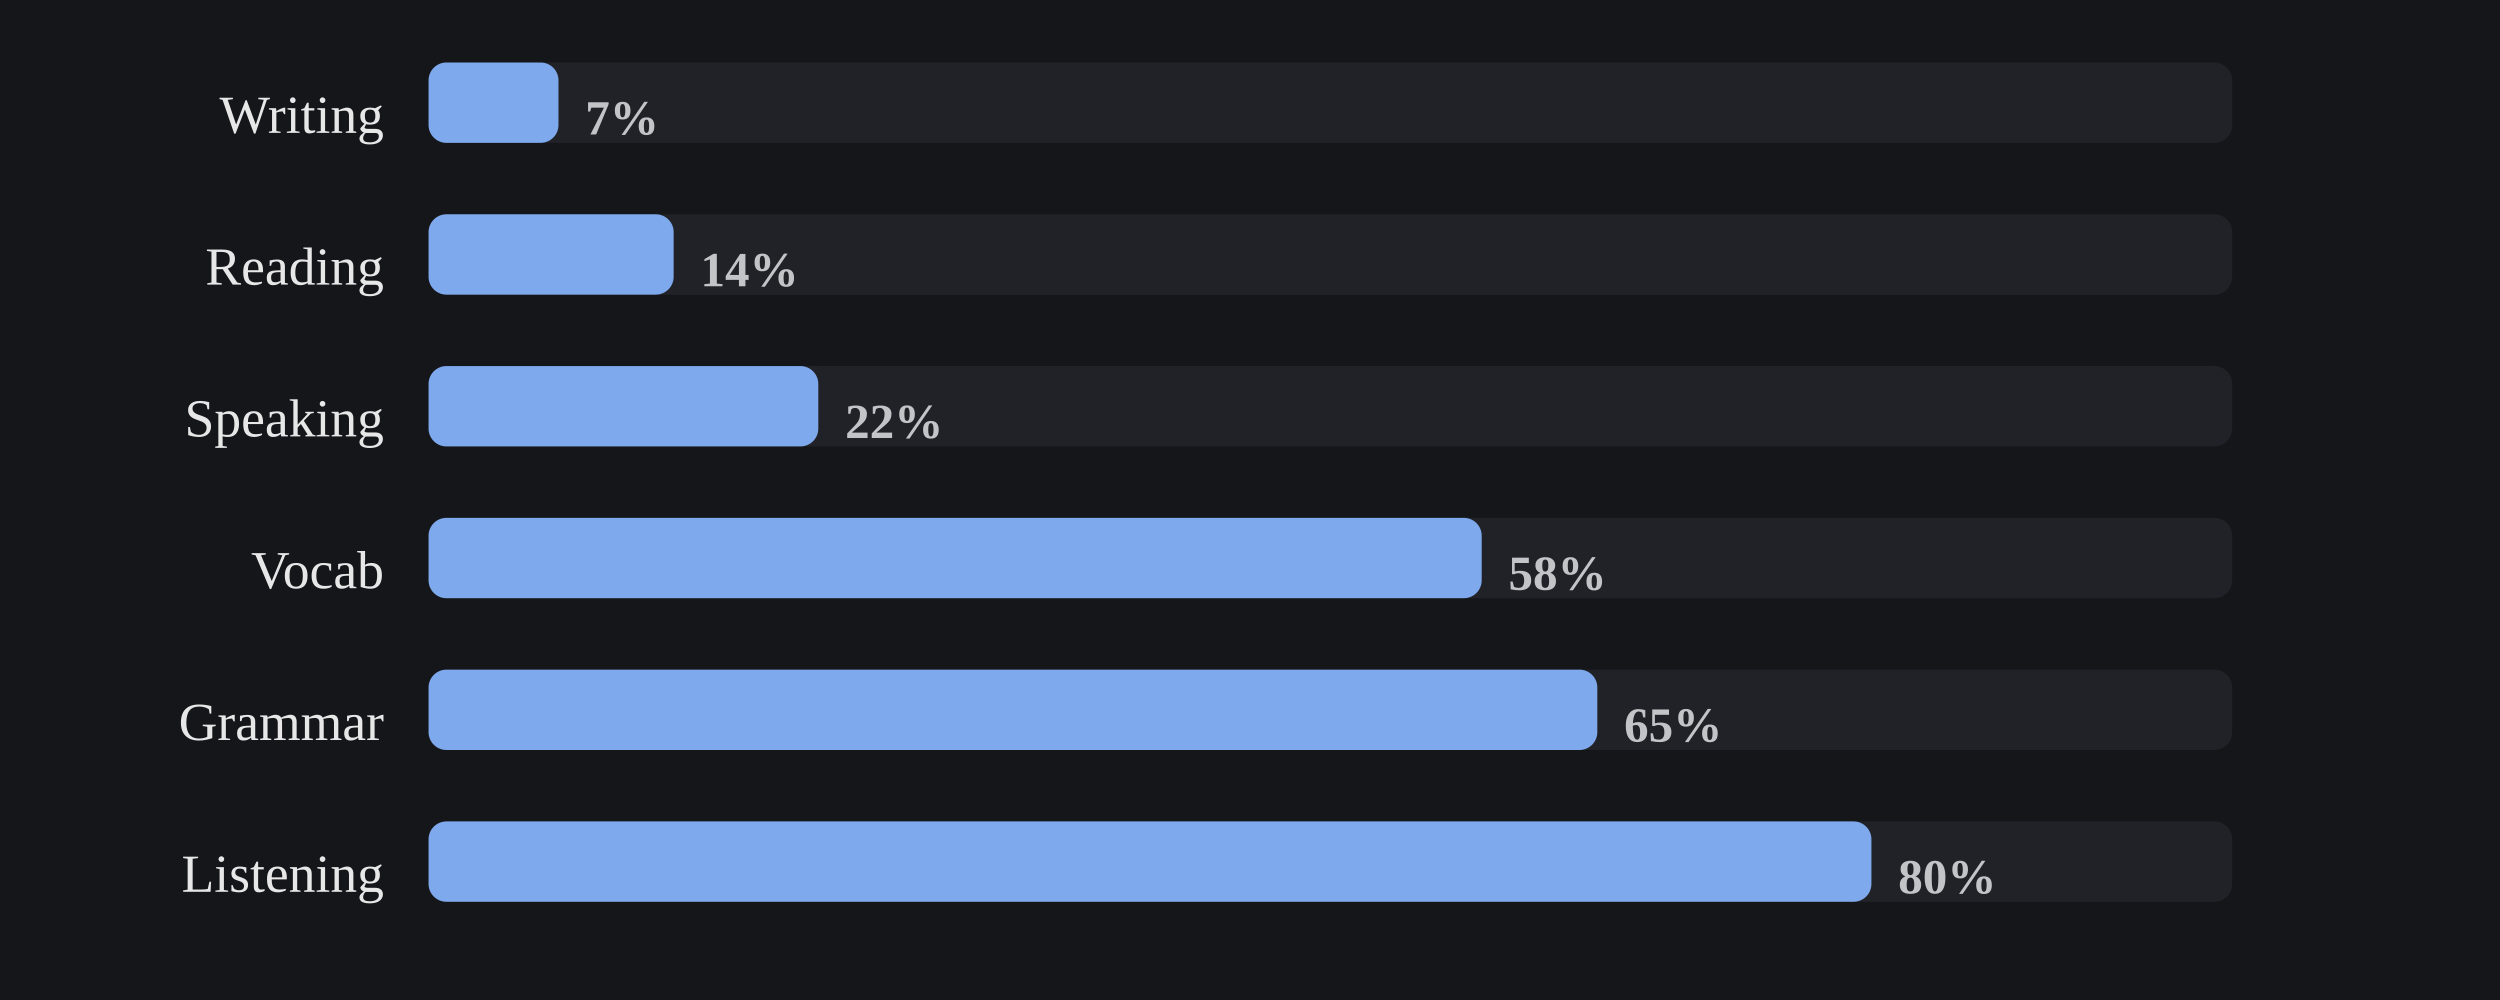
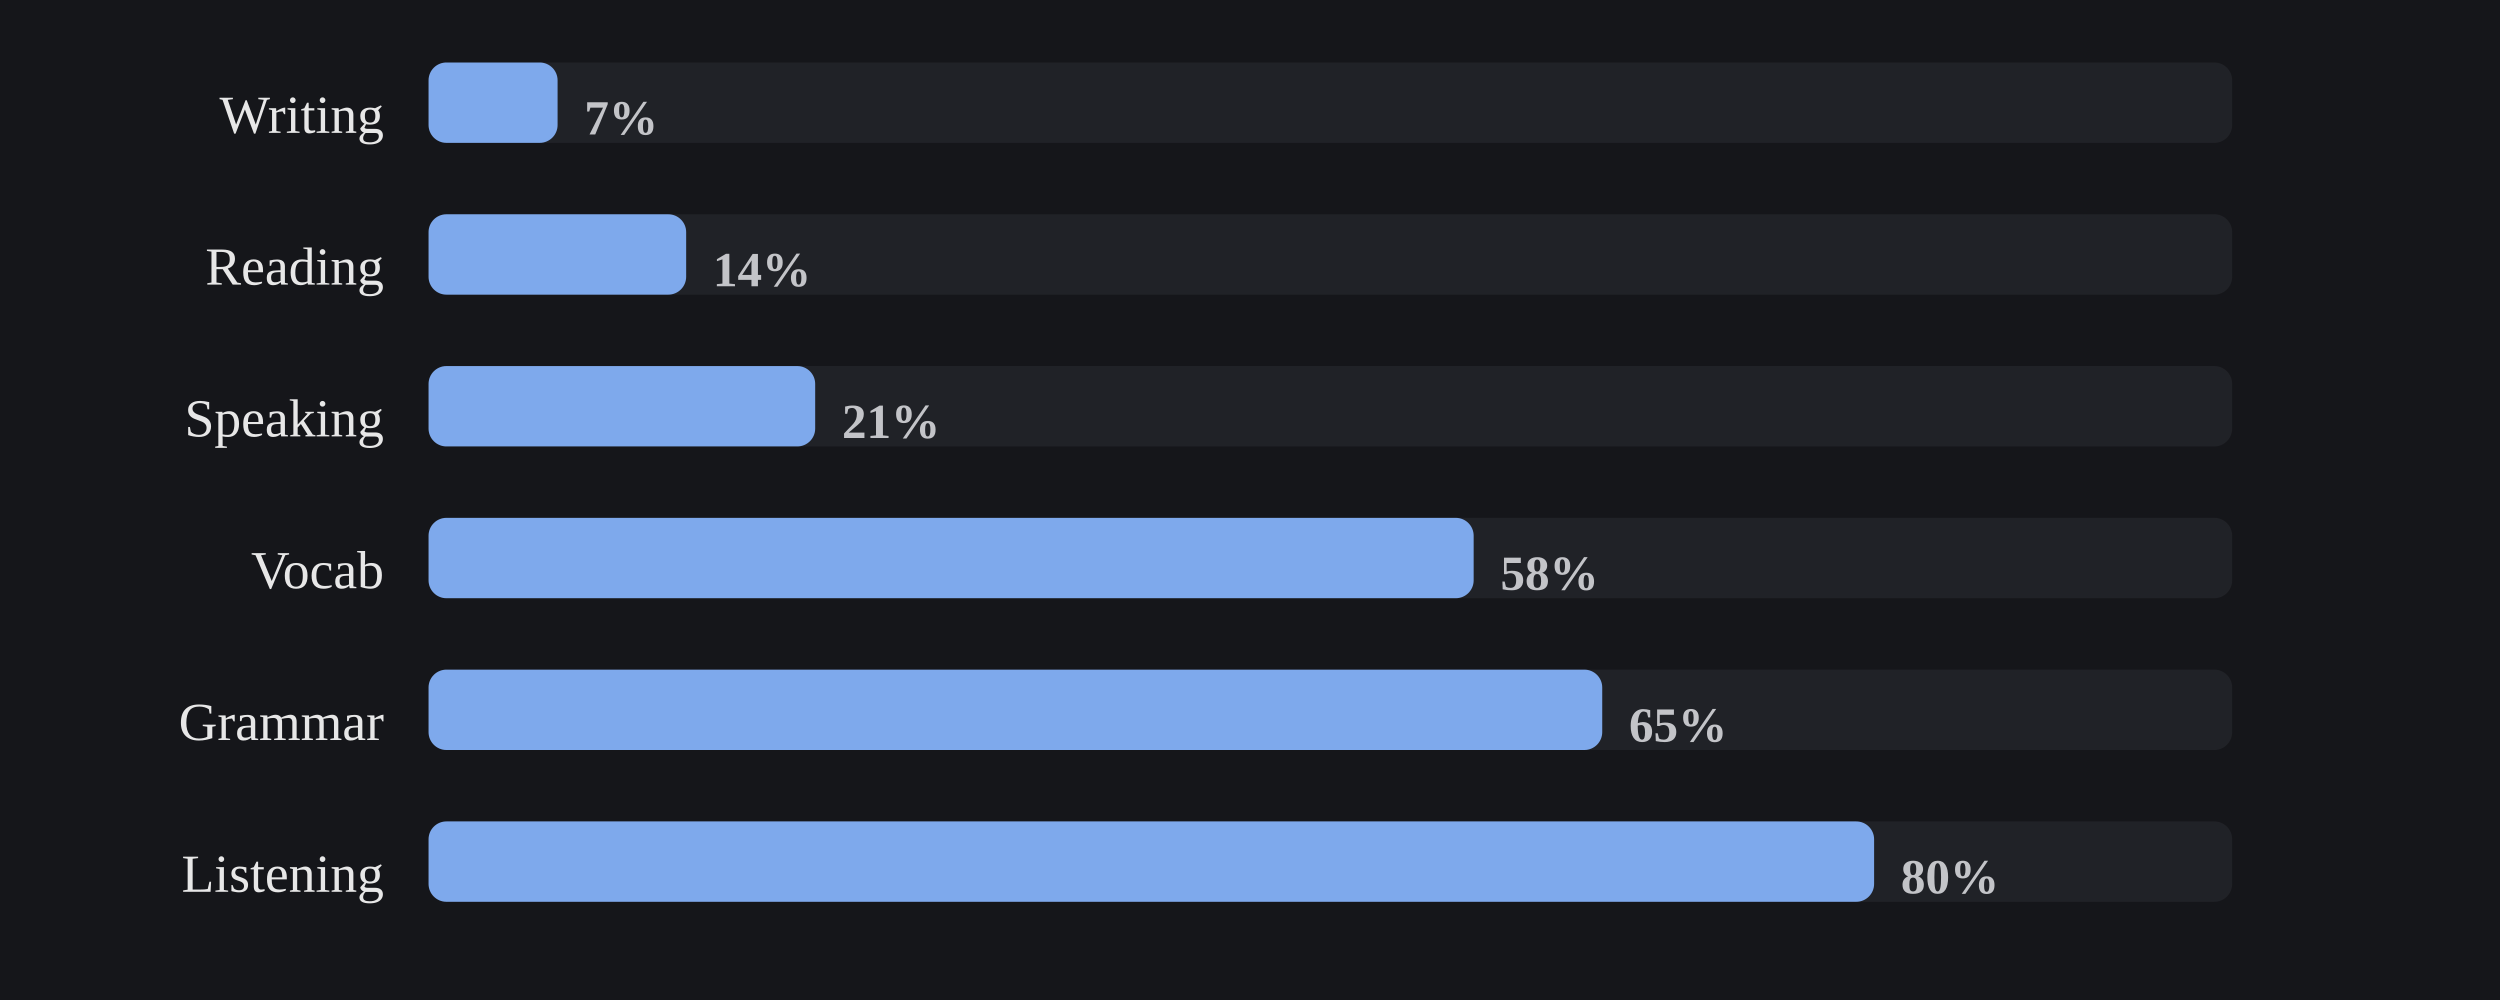
<svg xmlns="http://www.w3.org/2000/svg" viewBox="0 0 560 224" width="100%" role="img" aria-label="Share of days each skill was practiced">
  <style>
/* per-skill colour switch: set via a sk-* class on a wrapping element, read
   by the mark rules below (falls back to the neutral accent on aggregate
   charts that aren't scoped to one skill, e.g. the calendar or day-of-week) */
.sk-listening{--pc:#f4ee7b}
.sk-grammar{--pc:#8bd08b}
.sk-vocab{--pc:#82d0ed}
.sk-reading{--pc:#b498e1}
.sk-writing{--pc:#db99c3}
.sk-speaking{--pc:#de907c}
.p-title{fill:#e7e7e7;font-size:12px;font-weight:700}
.p-sub{fill:#9b9b9b;font-size:10px}
.p-unit{fill:#9b9b9b;font-size:10px}
.p-axis{fill:#9b9b9b;font-size:9.5px}
.p-grid{stroke:#2c2e34;stroke-width:1;stroke-dasharray:2,3}
.p-base{stroke:#2c2e34;stroke-width:1}
.p-tick{stroke:#2c2e34;stroke-width:1}
.p-xlab{fill:#9b9b9b;font-size:9px;text-anchor:middle}
.p-line{fill:none;stroke:var(--pc,#7ea9ec);stroke-width:2;stroke-linejoin:round;stroke-linecap:round}
.p-area{fill:var(--pc,#7ea9ec);opacity:.12}
.p-end{fill:var(--pc,#7ea9ec);stroke:#15161a;stroke-width:2}
.p-endlab{fill:#c3c4c8;font-size:10px;text-anchor:end;font-weight:700}
.b-bar{fill:var(--pc,#7ea9ec)}
.b-bar:hover{fill:#a9c6f5;opacity:.9}
.d-lab{fill:#9b9b9b;font-size:10px;text-anchor:middle}
.d-val{fill:#c3c4c8;font-size:10px;text-anchor:middle;font-weight:700}
/* heatmap */
.hm-mon{fill:#9b9b9b;font-size:10px}
.hm-dow{fill:#9b9b9b;font-size:9px;text-anchor:end}
rect:hover{opacity:.82}
/* horizontal bars */
.h-cat{fill:#e7e7e7;font-size:12px;text-anchor:end;dominant-baseline:middle}
.h-track{fill:#2c2e34;opacity:.5}
.h-fill{fill:var(--pc,#7ea9ec)}
.h-val{fill:#c3c4c8;font-size:11px;font-weight:700;dominant-baseline:middle}
.ts-lab{fill:#e7e7e7;font-size:11px;font-weight:700}
.ts-val{fill:#9b9b9b;font-size:11px}
</style>
  <rect x="0" y="0" width="100%" height="100%" fill="#15161a" />
  <text class="h-cat" x="86" y="27">Writing</text>
  <rect class="h-track" x="96" y="14" width="404" height="18" rx="4" />
-   <rect class="h-fill sk-writing" x="96" y="14" width="29.1" height="18" rx="4" />
-   <text class="h-val" x="131.1" y="27">7%</text>
+   <rect class="h-fill sk-writing" x="96" y="14" width="28.9" height="18" rx="4" />
+   <text class="h-val" x="130.9" y="27">7%</text>
  <text class="h-cat" x="86" y="61">Reading</text>
  <rect class="h-track" x="96" y="48" width="404" height="18" rx="4" />
-   <rect class="h-fill sk-reading" x="96" y="48" width="54.9" height="18" rx="4" />
-   <text class="h-val" x="156.9" y="61">14%</text>
+   <rect class="h-fill sk-reading" x="96" y="48" width="57.7" height="18" rx="4" />
+   <text class="h-val" x="159.7" y="61">14%</text>
  <text class="h-cat" x="86" y="95">Speaking</text>
  <rect class="h-track" x="96" y="82" width="404" height="18" rx="4" />
-   <rect class="h-fill sk-speaking" x="96" y="82" width="87.3" height="18" rx="4" />
-   <text class="h-val" x="189.3" y="95">22%</text>
+   <rect class="h-fill sk-speaking" x="96" y="82" width="86.6" height="18" rx="4" />
+   <text class="h-val" x="188.6" y="95">21%</text>
  <text class="h-cat" x="86" y="129">Vocab</text>
  <rect class="h-track" x="96" y="116" width="404" height="18" rx="4" />
-   <rect class="h-fill sk-vocab" x="96" y="116" width="235.9" height="18" rx="4" />
-   <text class="h-val" x="337.9" y="129">58%</text>
+   <rect class="h-fill sk-vocab" x="96" y="116" width="234.1" height="18" rx="4" />
+   <text class="h-val" x="336.1" y="129">58%</text>
  <text class="h-cat" x="86" y="163">Grammar</text>
  <rect class="h-track" x="96" y="150" width="404" height="18" rx="4" />
-   <rect class="h-fill sk-grammar" x="96" y="150" width="261.8" height="18" rx="4" />
-   <text class="h-val" x="363.8" y="163">65%</text>
+   <rect class="h-fill sk-grammar" x="96" y="150" width="262.9" height="18" rx="4" />
+   <text class="h-val" x="364.9" y="163">65%</text>
  <text class="h-cat" x="86" y="197">Listening</text>
  <rect class="h-track" x="96" y="184" width="404" height="18" rx="4" />
-   <rect class="h-fill sk-listening" x="96" y="184" width="323.2" height="18" rx="4" />
-   <text class="h-val" x="425.2" y="197">80%</text>
+   <rect class="h-fill sk-listening" x="96" y="184" width="323.8" height="18" rx="4" />
+   <text class="h-val" x="425.8" y="197">80%</text>
</svg>
